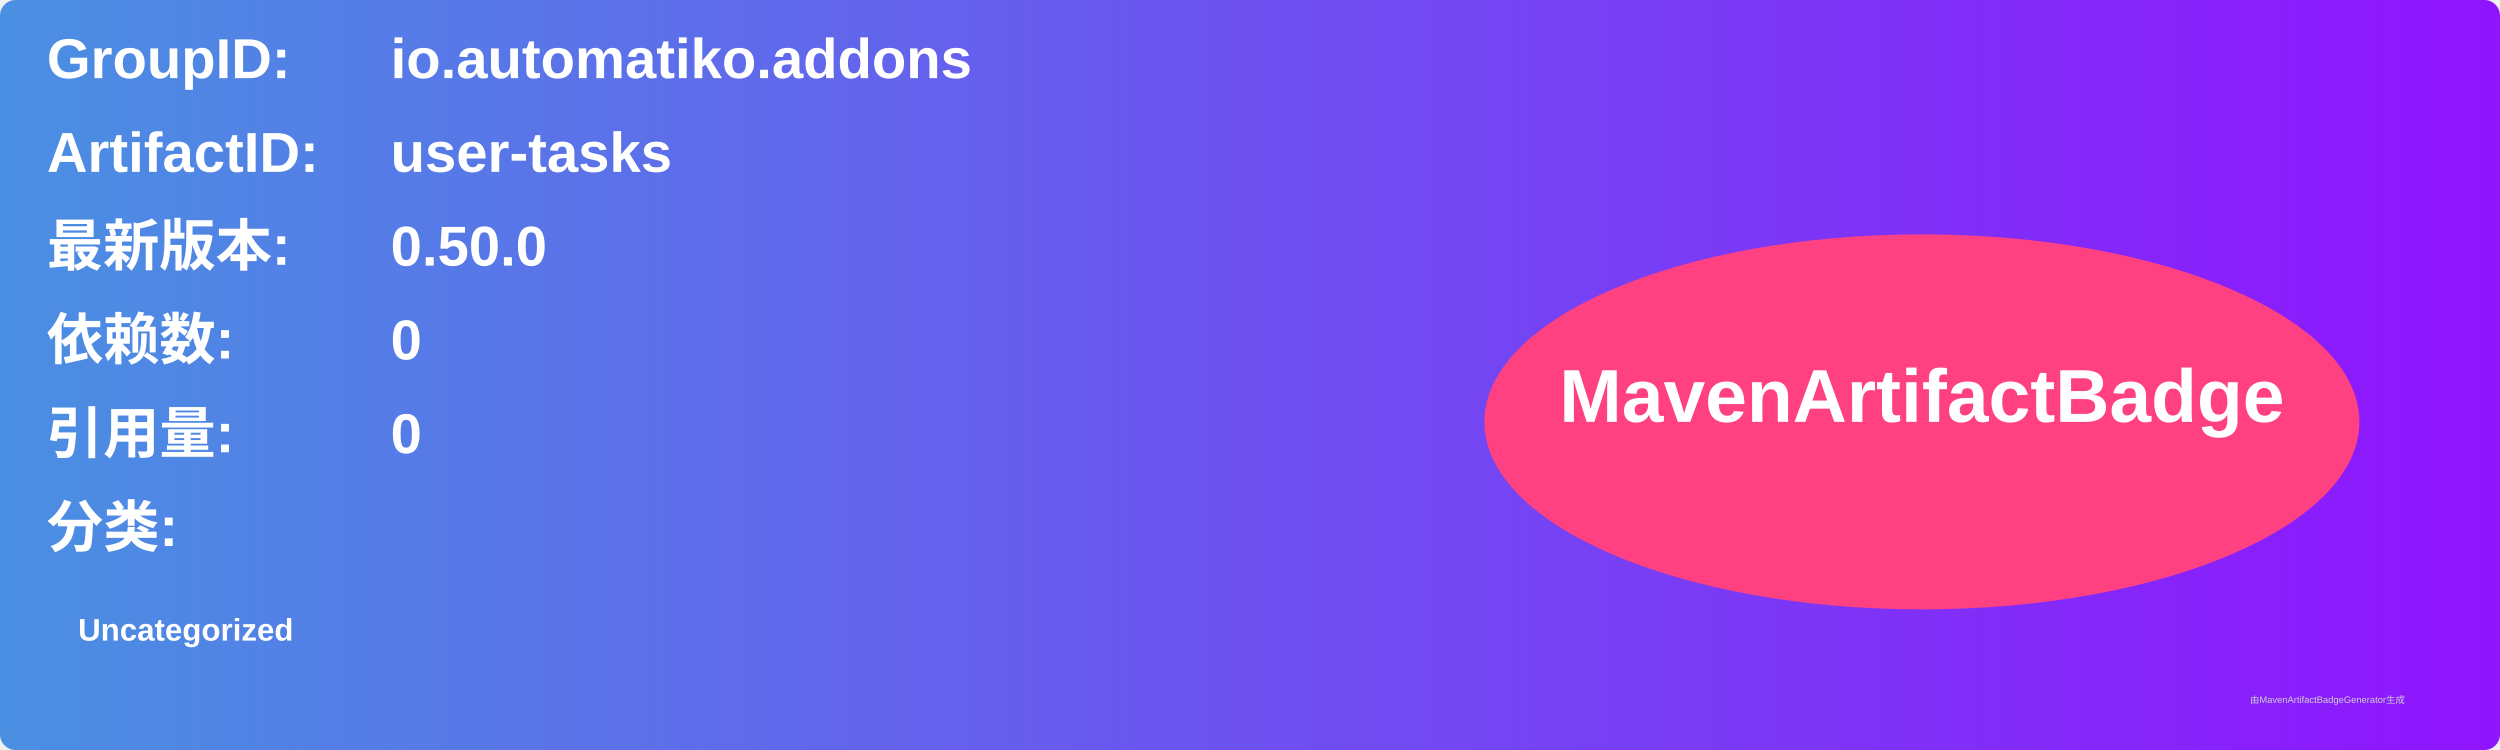
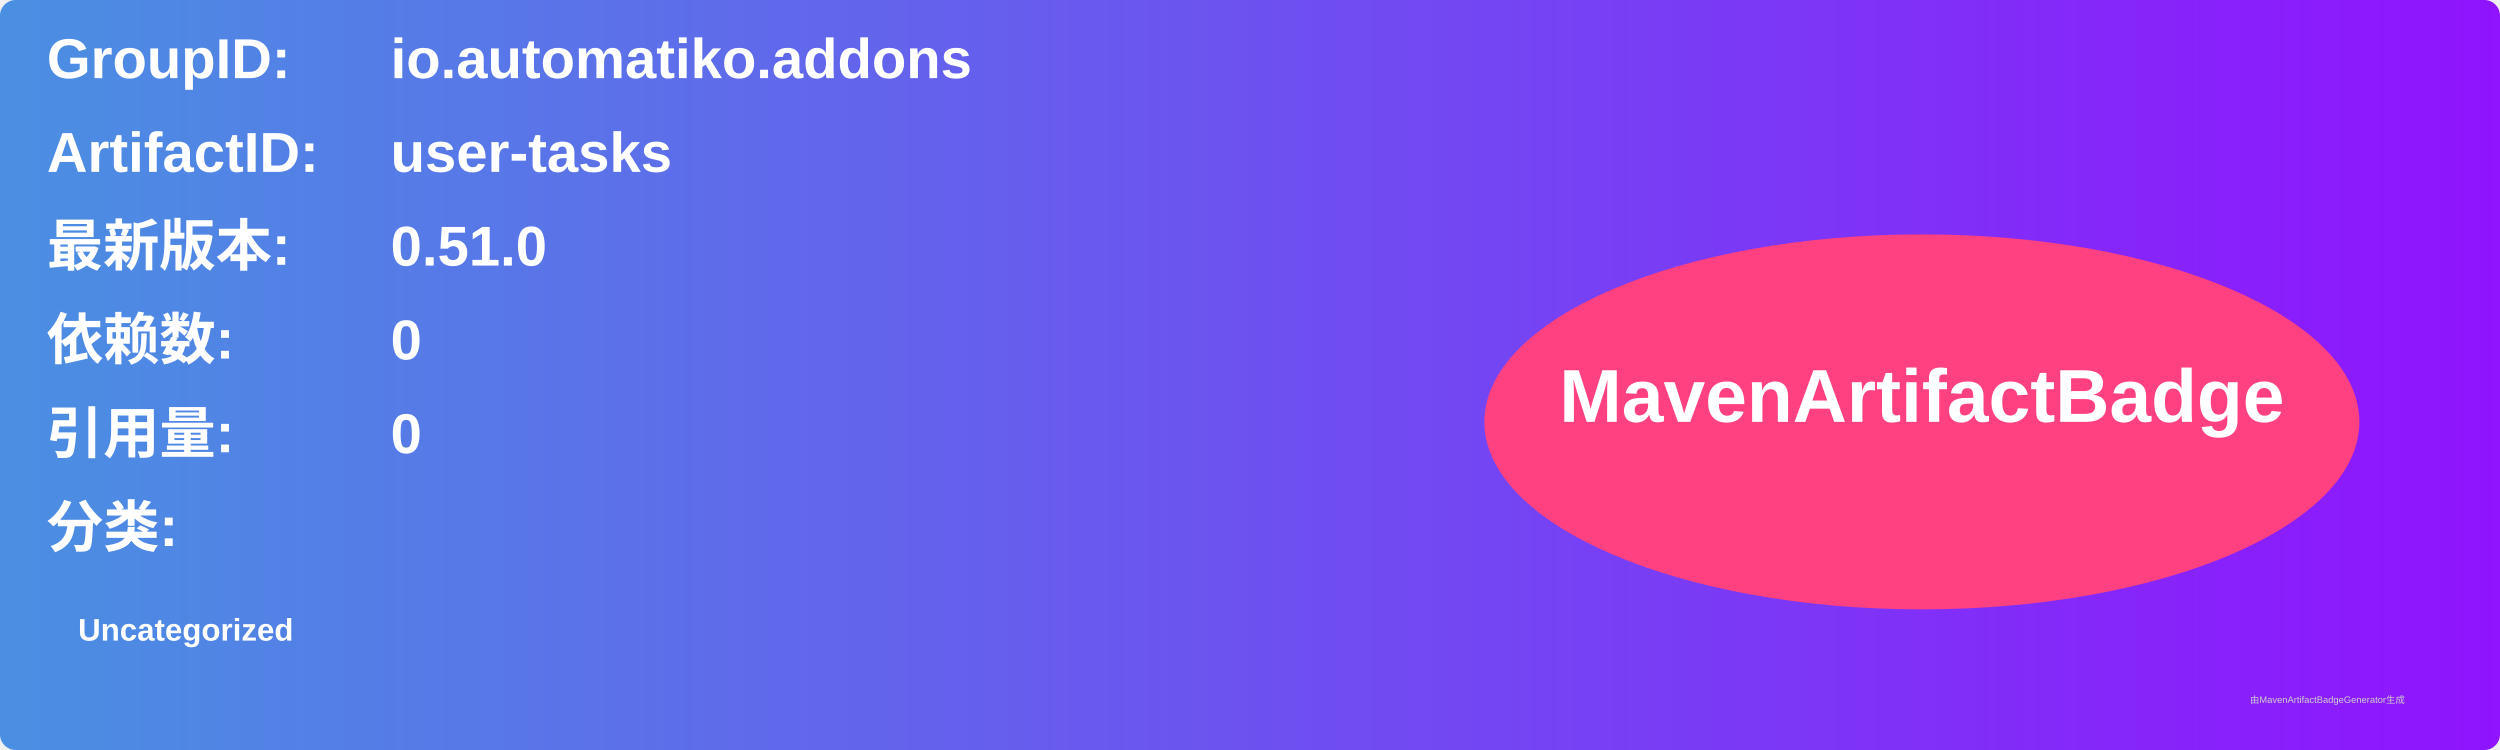
<svg xmlns="http://www.w3.org/2000/svg" width="800" height="240" viewBox="0 0 800 240">
  <linearGradient id="grad" x1="0%" y1="0%" x2="100%" y2="0%">
    <stop offset="0%" stop-color="#4a90e2" />
    <stop offset="100%" stop-color="#9013fe" />
  </linearGradient>
  <rect width="100%" height="100%" rx="5" ry="5" fill="url(#grad)" />
  <g transform="translate(15, 15)">
    <text x="0" y="10" font-family="Arial" font-size="18" fill="white" font-weight="bold" width="260">GroupID:</text>
    <text x="110" y="10" font-family="Arial" font-size="18" fill="white" font-weight="bold" width="460">io.automatiko.addons</text>
    <text x="0" y="40" font-family="Arial" font-size="18" fill="white" font-weight="bold" width="260">ArtifactID:</text>
    <text x="110" y="40" font-family="Arial" font-size="18" fill="white" font-weight="bold" width="460">user-tasks</text>
    <text x="0" y="70" font-family="Arial" font-size="18" fill="white" font-weight="bold">最新版本:</text>
    <text x="110" y="70" font-family="Arial" font-size="18" fill="white" font-weight="bold">
-       <tspan font-weight="bold">0.50.0</tspan>
+       <tspan font-weight="bold">0.51.0</tspan>
    </text>
    <text x="0" y="100" font-family="Arial" font-size="18" fill="white" font-weight="bold">依赖数: </text>
    <text x="110" y="100" font-family="Arial" font-size="18" fill="white">
      <tspan font-weight="bold">0</tspan>
    </text>
    <text x="0" y="130" font-family="Arial" font-size="18" fill="white" font-weight="bold">引用量: </text>
    <text x="110" y="130" font-family="Arial" font-size="18" fill="white">
      <tspan font-weight="bold">0</tspan>
    </text>
    <text x="0" y="160" font-family="Arial" font-size="18" fill="white" font-weight="bold">分类:</text>
    <text x="10" y="190" font-family="Arial" font-size="10" fill="white">
      <tspan font-weight="bold">Uncategorized</tspan>
    </text>
    <ellipse cx="600" cy="120" rx="140" ry="60" fill="#ff4081" />
    <text x="600" y="120" text-anchor="middle" font-family="Arial" font-size="24" fill="white" font-weight="bold">MavenArtifactBadge</text>
  </g>
  <text x="720" y="225" font-family="Arial" font-size="3" fill="#d0d0d0">由MavenArtifactBadgeGenerator生成</text>
</svg>
